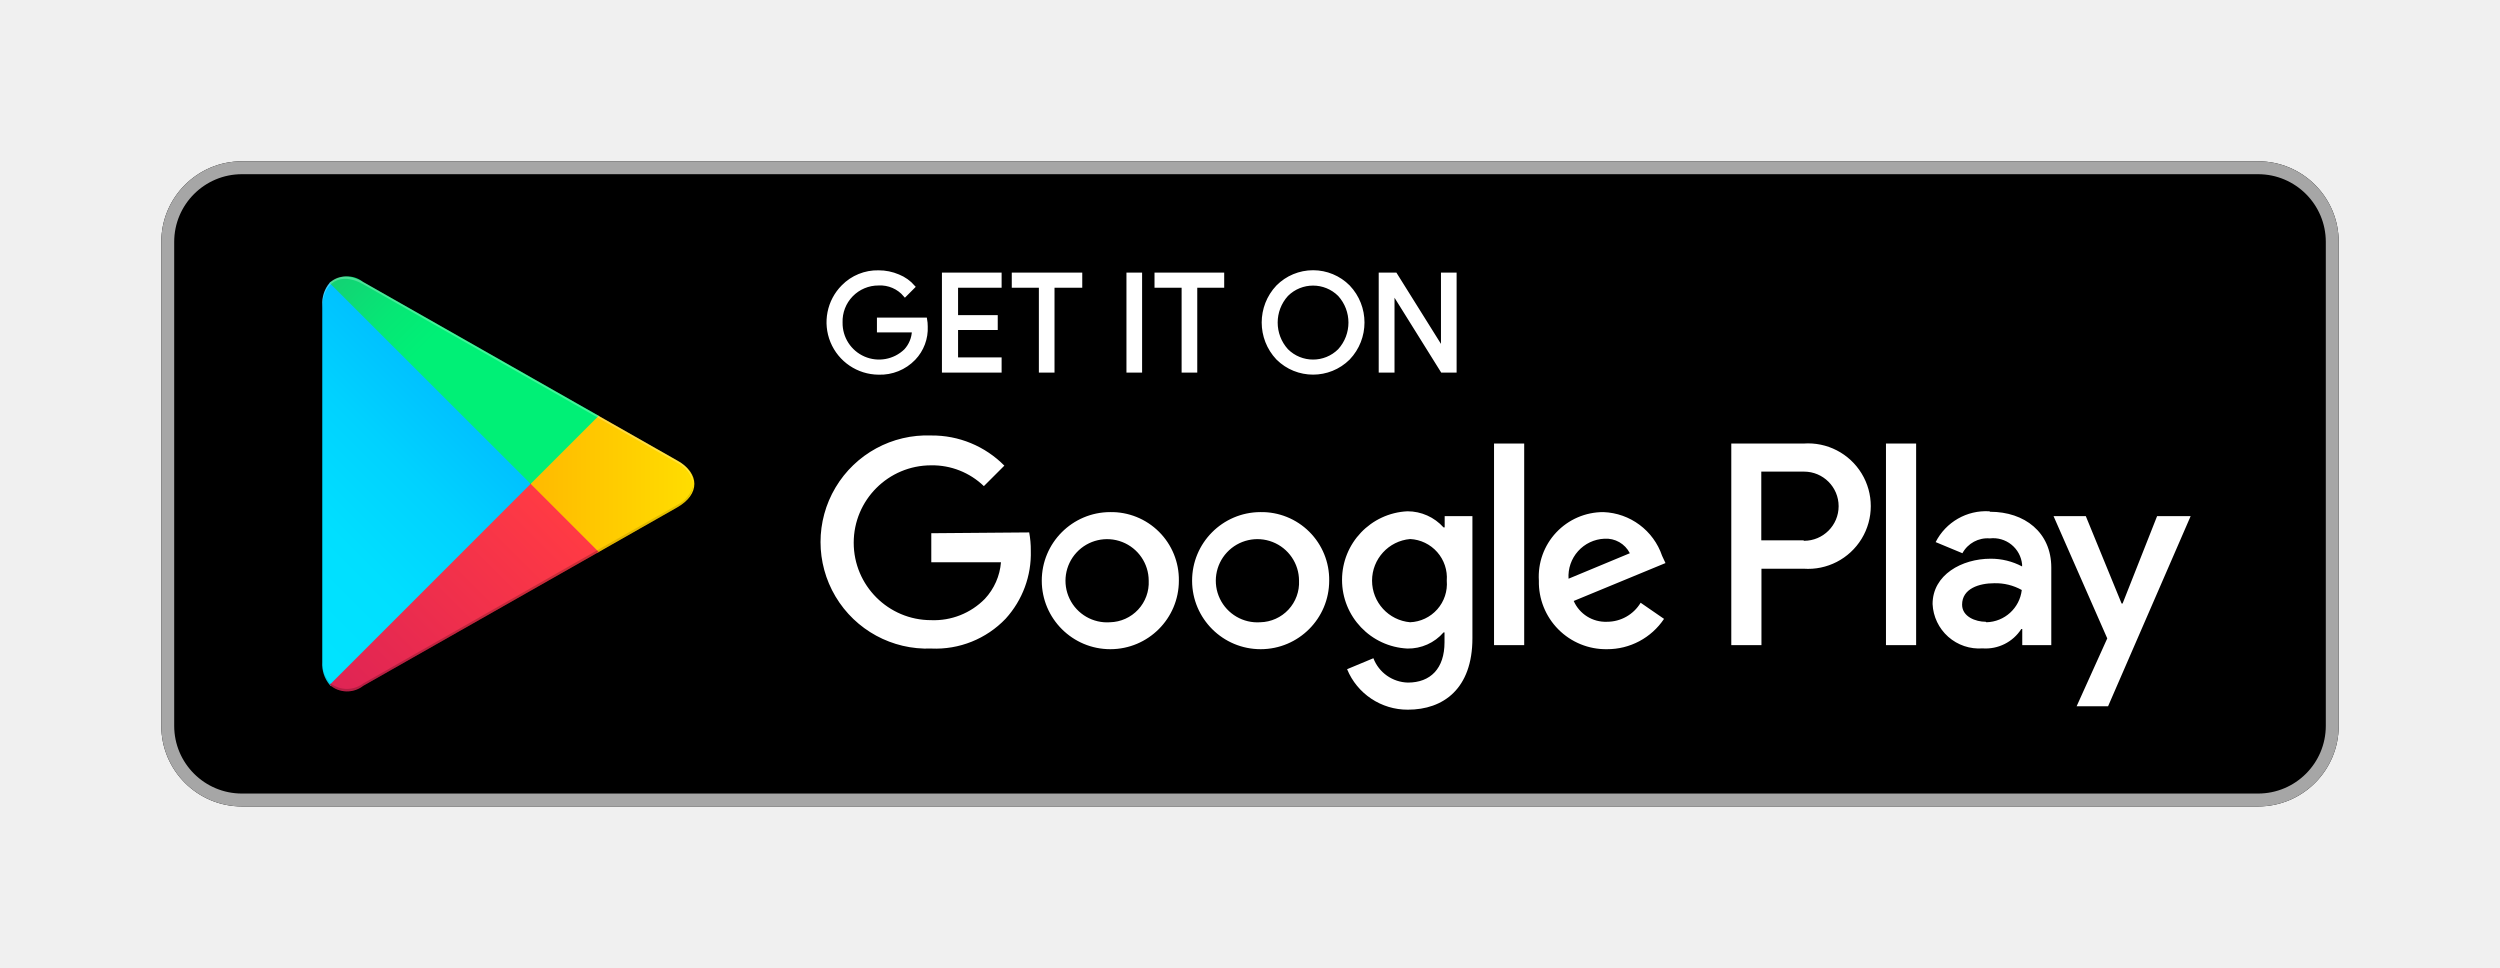
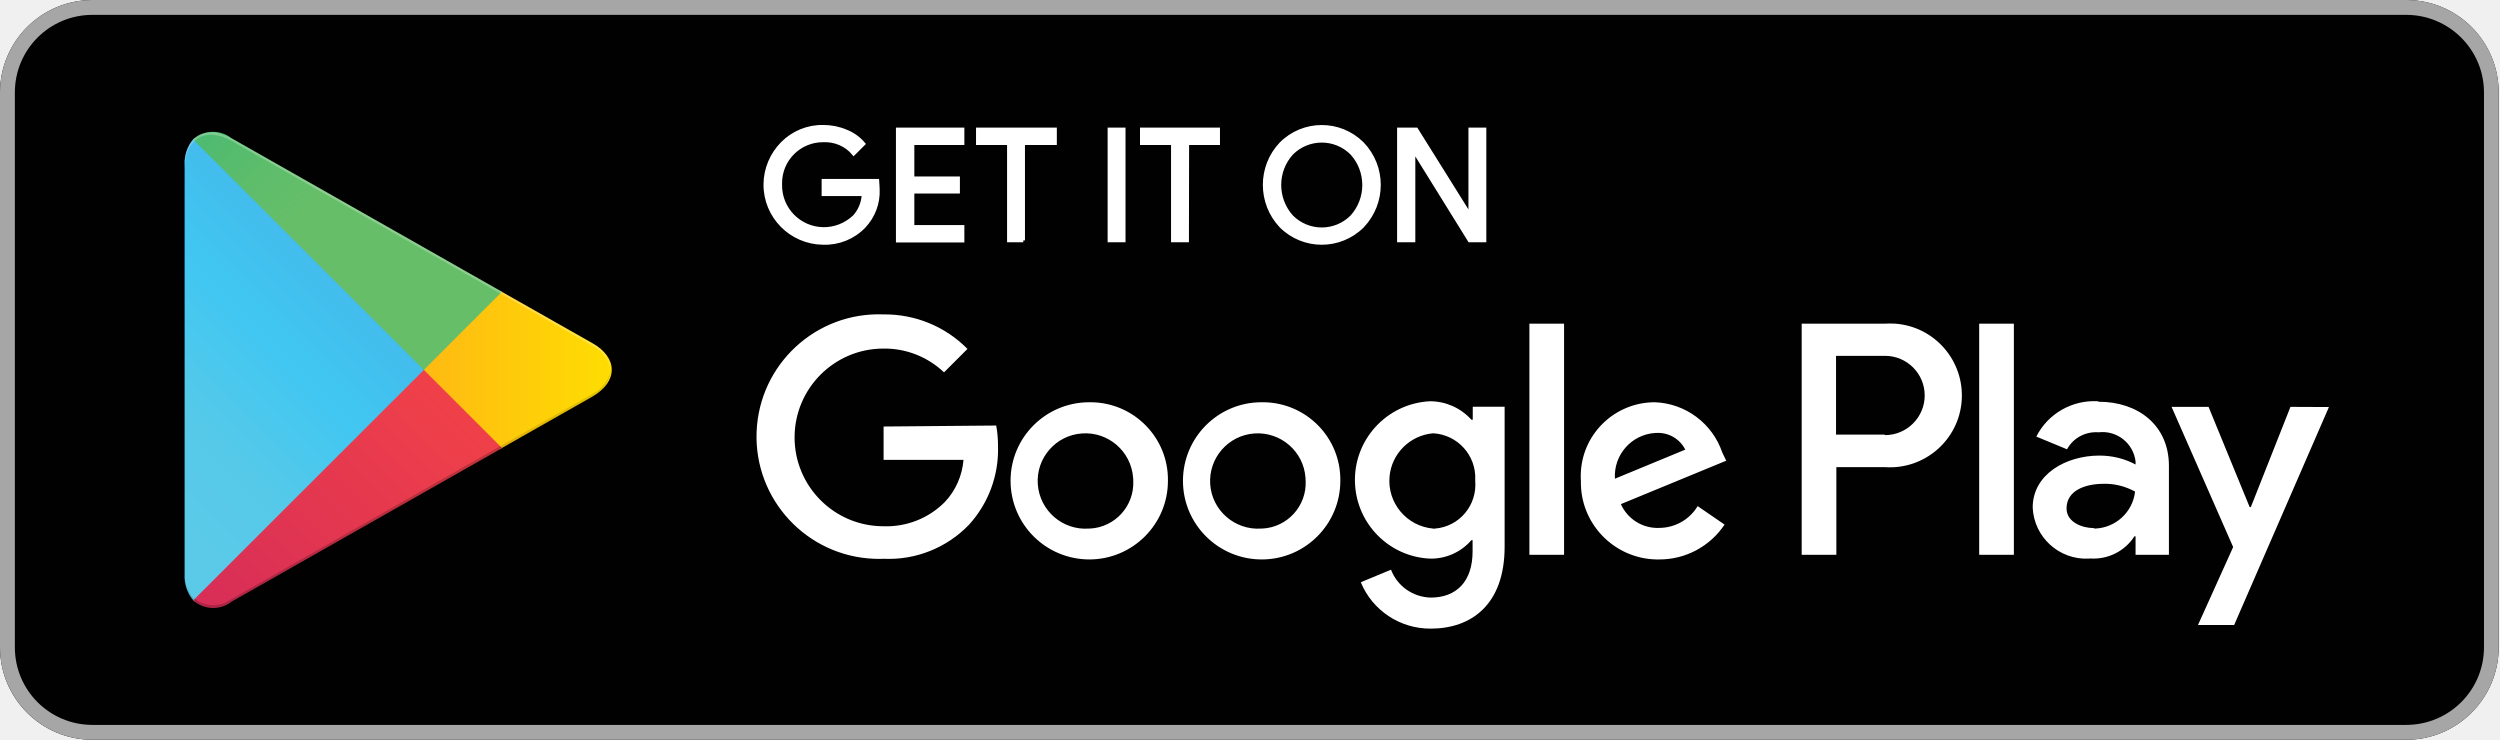
- <svg xmlns="http://www.w3.org/2000/svg" viewBox="0 0 155 60">
-   <defs>
-     <linearGradient id="a" x1="31.8" y1="183.29" x2="15.02" y2="166.51" gradientTransform="matrix(1 0 0 -1 0 202)" gradientUnits="userSpaceOnUse">
-       <stop offset="0" stop-color="#00a0ff" />
-       <stop offset=".01" stop-color="#00a1ff" />
-       <stop offset=".26" stop-color="#00beff" />
-       <stop offset=".51" stop-color="#00d2ff" />
-       <stop offset=".76" stop-color="#00dfff" />
-       <stop offset="1" stop-color="#00e3ff" />
-     </linearGradient>
-     <linearGradient id="b" x1="43.83" y1="172" x2="19.64" y2="172" gradientTransform="matrix(1 0 0 -1 0 202)" gradientUnits="userSpaceOnUse">
-       <stop offset="0" stop-color="#ffe000" />
-       <stop offset=".41" stop-color="#ffbd00" />
-       <stop offset=".78" stop-color="orange" />
-       <stop offset="1" stop-color="#ff9c00" />
-     </linearGradient>
-     <linearGradient id="c" x1="34.83" y1="169.7" x2="12.07" y2="146.95" gradientTransform="matrix(1 0 0 -1 0 202)" gradientUnits="userSpaceOnUse">
-       <stop offset="0" stop-color="#ff3a44" />
-       <stop offset="1" stop-color="#c31162" />
-     </linearGradient>
-     <linearGradient id="d" x1="17.3" y1="191.82" x2="27.46" y2="181.66" gradientTransform="matrix(1 0 0 -1 0 202)" gradientUnits="userSpaceOnUse">
-       <stop offset="0" stop-color="#32a071" />
-       <stop offset=".07" stop-color="#2da771" />
-       <stop offset=".48" stop-color="#15cf74" />
-       <stop offset=".8" stop-color="#06e775" />
-       <stop offset="1" stop-color="#00f076" />
-     </linearGradient>
-   </defs>
-   <path fill="none" d="M0 0h155v60H0z" />
-   <rect x="10" y="10" width="135" height="40" rx="5" ry="5" />
-   <path d="M140 10.8a4.2 4.2 0 0 1 4.2 4.2v30a4.2 4.2 0 0 1-4.2 4.2H15a4.2 4.2 0 0 1-4.2-4.2V15a4.2 4.2 0 0 1 4.2-4.2h125m0-.8H15a5 5 0 0 0-5 5v30a5 5 0 0 0 5 5h125a5 5 0 0 0 5-5V15a5 5 0 0 0-5-5z" fill="#a6a6a6" />
-   <path d="M57.42 20.24a2.71 2.71 0 0 1-.75 2 2.91 2.91 0 0 1-2.2.89 3.15 3.15 0 0 1-2.21-5.37 3 3 0 0 1 2.21-.9 3.1 3.1 0 0 1 1.23.25 2.47 2.47 0 0 1 .94.67l-.53.53a2 2 0 0 0-1.64-.71 2.32 2.32 0 0 0-2.33 2.4 2.36 2.36 0 0 0 4 1.73 1.89 1.89 0 0 0 .5-1.22h-2.17v-.72h2.91a2.54 2.54 0 0 1 .04.45zM62 17.74h-2.7v1.9h2.46v.72H59.3v1.9H62V23h-3.5v-6H62zM65.28 23h-.77v-5.26h-1.68V17H67v.74h-1.72zM69.94 23v-6h.77v6zM74.13 23h-.77v-5.26h-1.68V17h4.12v.74h-1.67zM83.61 22.22a3.12 3.12 0 0 1-4.4 0 3.24 3.24 0 0 1 0-4.45 3.1 3.1 0 0 1 4.4 0 3.23 3.23 0 0 1 0 4.45zm-3.83-.5a2.31 2.31 0 0 0 3.26 0 2.56 2.56 0 0 0 0-3.44 2.31 2.31 0 0 0-3.26 0 2.56 2.56 0 0 0 0 3.44zM85.58 23v-6h.94l2.92 4.67V17h.77v6h-.8l-3.05-4.89V23z" fill="#fff" stroke="#fff" stroke-miterlimit="10" stroke-width=".2" />
-   <path d="M78.14 31.75A4.25 4.25 0 1 0 82.41 36a4.19 4.19 0 0 0-4.27-4.25zm0 6.83a2.58 2.58 0 1 1 2.4-2.58 2.46 2.46 0 0 1-2.4 2.58zm-9.31-6.83A4.25 4.25 0 1 0 73.09 36a4.19 4.19 0 0 0-4.27-4.25zm0 6.83A2.58 2.58 0 1 1 71.22 36a2.46 2.46 0 0 1-2.4 2.58zm-11.09-5.52v1.8h4.32a3.77 3.77 0 0 1-1 2.27 4.42 4.42 0 0 1-3.33 1.32 4.8 4.8 0 0 1 0-9.6A4.6 4.6 0 0 1 61 30.14l1.27-1.27A6.29 6.29 0 0 0 57.74 27a6.61 6.61 0 1 0 0 13.21 6 6 0 0 0 4.61-1.85 6 6 0 0 0 1.56-4.22 5.87 5.87 0 0 0-.1-1.13zm45.31 1.4a4 4 0 0 0-3.64-2.71 4 4 0 0 0-4 4.25 4.16 4.16 0 0 0 4.22 4.25 4.23 4.23 0 0 0 3.54-1.88l-1.45-1a2.43 2.43 0 0 1-2.09 1.18 2.16 2.16 0 0 1-2.06-1.29l5.69-2.35zm-5.8 1.42a2.33 2.33 0 0 1 2.22-2.48 1.65 1.65 0 0 1 1.58.9zM92.63 40h1.87V27.5h-1.87zm-3.06-7.3h-.07a3 3 0 0 0-2.24-1 4.26 4.26 0 0 0 0 8.51 2.9 2.9 0 0 0 2.24-1h.06v.61c0 1.63-.87 2.5-2.27 2.5a2.35 2.35 0 0 1-2.14-1.51l-1.63.68A4.05 4.05 0 0 0 87.29 44c2.19 0 4-1.29 4-4.43V32h-1.72zm-2.14 5.88a2.59 2.59 0 0 1 0-5.16A2.4 2.4 0 0 1 89.7 36a2.38 2.38 0 0 1-2.28 2.58zm24.38-11.08h-4.47V40h1.87v-4.74h2.61a3.89 3.89 0 1 0 0-7.76zm0 6h-2.61v-4.26h2.65a2.14 2.14 0 1 1 0 4.29zm11.53-1.8a3.5 3.5 0 0 0-3.33 1.91l1.66.69a1.77 1.77 0 0 1 1.7-.92 1.8 1.8 0 0 1 2 1.61v.13a4.13 4.13 0 0 0-1.95-.48c-1.79 0-3.6 1-3.6 2.81a2.89 2.89 0 0 0 3.1 2.75 2.63 2.63 0 0 0 2.4-1.2h.06v1h1.8v-4.81c0-2.19-1.66-3.46-3.79-3.46zm-.23 6.85c-.61 0-1.46-.31-1.46-1.06 0-1 1.06-1.33 2-1.33a3.32 3.32 0 0 1 1.7.42 2.26 2.26 0 0 1-2.19 2zM133.74 32l-2.14 5.42h-.06L129.32 32h-2l3.33 7.58-1.9 4.21h1.95L135.82 32zm-16.81 8h1.87V27.5h-1.87z" fill="#fff" />
-   <path d="M20.44 17.54a2 2 0 0 0-.46 1.4v22.12a2 2 0 0 0 .46 1.4l.07.07L32.9 30.15v-.29L20.51 17.47z" fill="url(#a)" />
-   <path d="M37 34.28l-4.1-4.13v-.29l4.1-4.14.09.05L42 28.56c1.4.79 1.4 2.09 0 2.89l-4.89 2.78z" fill="url(#b)" />
-   <path d="M37.12 34.22L32.9 30 20.44 42.46a1.63 1.63 0 0 0 2.08.06l14.61-8.3" fill="url(#c)" />
-   <path d="M37.12 25.78l-14.61-8.3a1.63 1.63 0 0 0-2.08.06L32.9 30z" fill="url(#d)" />
-   <path d="M37 34.13l-14.49 8.25a1.67 1.67 0 0 1-2 0l-.07.07.07.07a1.66 1.66 0 0 0 2 0l14.61-8.3z" style="isolation:isolate" opacity=".2" />
-   <path d="M20.44 42.32a2 2 0 0 1-.46-1.4v.15a2 2 0 0 0 .46 1.4l.07-.07zM42 31.3l-5 2.83.09.09L42 31.44A1.75 1.75 0 0 0 43 30a1.86 1.86 0 0 1-1 1.3z" style="isolation:isolate" opacity=".12" />
-   <path d="M22.51 17.62L42 28.7a1.86 1.86 0 0 1 1 1.3 1.75 1.75 0 0 0-1-1.44L22.51 17.48c-1.4-.79-2.54-.13-2.54 1.47v.15c.03-1.61 1.15-2.27 2.54-1.48z" style="isolation:isolate" fill="#fff" opacity=".25" />
+ <svg xmlns="http://www.w3.org/2000/svg" enable-background="new 0 0 151.4 44.8" viewBox="0 0 151.4 44.8">
+   <linearGradient id="a" gradientUnits="userSpaceOnUse" x1="24.44" x2="5.638" y1="9.753" y2="28.554">
+     <stop offset="0" stop-color="#4998d3" />
+     <stop offset=".01" stop-color="#4a99d3" />
+     <stop offset=".26" stop-color="#42baeb" />
+     <stop offset=".51" stop-color="#41c7f2" />
+     <stop offset=".76" stop-color="#56c9e9" />
+     <stop offset="1" stop-color="#5bcae8" />
+   </linearGradient>
+   <linearGradient id="b" gradientUnits="userSpaceOnUse" x1="37.922" x2="10.806" y1="22.4" y2="22.4">
+     <stop offset="0" stop-color="#fee000" />
+     <stop offset=".41" stop-color="#febd11" />
+     <stop offset=".78" stop-color="#faa51a" />
+     <stop offset="1" stop-color="#f99c1c" />
+   </linearGradient>
+   <linearGradient id="c" gradientUnits="userSpaceOnUse" x1="27.83" x2="2.324" y1="24.971" y2="50.465">
+     <stop offset="0" stop-color="#ef4049" />
+     <stop offset="1" stop-color="#c31e63" />
+   </linearGradient>
+   <linearGradient id="d" gradientUnits="userSpaceOnUse" x1="8.184" x2="19.569" y1=".197" y2="11.583">
+     <stop offset="0" stop-color="#32a072" />
+     <stop offset=".07" stop-color="#2da771" />
+     <stop offset=".48" stop-color="#4bba71" />
+     <stop offset=".8" stop-color="#5ebd6b" />
+     <stop offset="1" stop-color="#66be69" />
+   </linearGradient>
+   <path d="m5.6 0h140.12c3.1 0 5.6 2.51 5.6 5.6v33.6c0 3.09-2.51 5.6-5.6 5.6h-140.12c-3.1 0-5.6-2.51-5.6-5.6v-33.6c0-3.09 2.51-5.6 5.6-5.6z" fill="#010101" />
+   <path d="m145.72.9c2.6 0 4.71 2.11 4.71 4.7v33.6c0 2.6-2.11 4.7-4.71 4.7h-140.12c-2.6 0-4.7-2.1-4.7-4.7v-33.6c0-2.6 2.1-4.7 4.7-4.7zm0-.9h-140.12c-3.09 0-5.6 2.51-5.6 5.6v33.6c0 3.09 2.51 5.6 5.6 5.6h140.12c3.1 0 5.6-2.51 5.6-5.6v-33.6c.01-3.09-2.5-5.6-5.6-5.6z" fill="#a7a6a6" />
+   <path d="m53.16 11.47c.04.83-.27 1.64-.84 2.24-.64.67-1.54 1.03-2.47 1-1.95-.02-3.52-1.61-3.5-3.56.01-.92.38-1.8 1.03-2.46s1.55-1.03 2.48-1.01c.47 0 .94.09 1.38.28.41.16.77.42 1.05.75l-.59.59c-.45-.54-1.13-.83-1.84-.8-1.44-.01-2.61 1.15-2.61 2.59v.1c-.02 1.46 1.15 2.66 2.61 2.68.7.01 1.37-.26 1.88-.74.34-.37.54-.86.56-1.37h-2.43v-.81h3.26c.01.18.03.35.03.52zm5.13-2.8h-3.03v2.13h2.76v.81h-2.76v2.13h3.03v.83h-3.92v-6.73h3.92zm3.68 5.89h-.87v-5.89h-1.88v-.83h4.67v.83h-1.93v5.89zm5.22 0v-6.72h.86v6.72zm4.7 0h-.86v-5.89h-1.88v-.83h4.62v.83h-1.87zm10.62-.87c-1.36 1.36-3.57 1.36-4.93 0-1.32-1.4-1.32-3.59 0-4.98 1.35-1.36 3.55-1.37 4.91-.02.01.01.01.01.02.02 1.33 1.39 1.33 3.58 0 4.98zm-4.29-.56c1.01 1.01 2.64 1.01 3.65 0 .99-1.09.99-2.76 0-3.85-1.01-1.01-2.64-1.01-3.65 0-.99 1.09-.99 2.75 0 3.85zm6.5 1.43v-6.72h1.05l3.27 5.23v-5.23h.86v6.72h-.9l-3.4-5.48v5.48z" fill="#fff" stroke="#fff" stroke-miterlimit="10" stroke-width=".224" />
+   <path d="m76.38 24.36c-2.63.01-4.75 2.15-4.74 4.78s2.16 4.75 4.79 4.74c2.62-.01 4.74-2.14 4.74-4.76.04-2.59-2.03-4.72-4.63-4.76-.05 0-.11 0-.16 0zm0 7.65c-1.59.11-2.98-1.09-3.09-2.68s1.09-2.97 2.68-3.08 2.98 1.09 3.09 2.68c0 .06.01.13.01.19.07 1.52-1.1 2.81-2.62 2.89-.02 0-.04 0-.07 0zm-10.43-7.65c-2.63.01-4.76 2.14-4.75 4.77s2.14 4.75 4.78 4.75c2.63-.01 4.75-2.14 4.75-4.76.04-2.59-2.03-4.72-4.63-4.76-.05 0-.11 0-.16 0zm0 7.65c-1.59.12-2.98-1.08-3.1-2.67s1.08-2.98 2.67-3.09c1.59-.12 2.98 1.08 3.1 2.67.01.07.01.14.01.2.07 1.52-1.1 2.81-2.62 2.89-.02 0-.05 0-.07 0zm-12.44-6.18v2.02h4.84c-.08.95-.47 1.85-1.12 2.54-.98 1-2.34 1.53-3.73 1.48-2.97 0-5.38-2.41-5.38-5.38s2.41-5.38 5.38-5.38c1.37-.02 2.68.5 3.67 1.44l1.42-1.42c-1.34-1.36-3.17-2.11-5.08-2.09-4.09-.16-7.53 3.02-7.69 7.11s3.03 7.53 7.12 7.69c.19.01.38.01.58 0 1.94.09 3.83-.67 5.17-2.07 1.17-1.29 1.8-2.98 1.75-4.73 0-.42-.03-.85-.11-1.27zm50.79 1.57c-.6-1.76-2.22-2.97-4.08-3.04-2.48 0-4.49 2-4.49 4.47 0 .1 0 .19.01.29-.06 2.57 1.99 4.7 4.56 4.76h.17c1.59.01 3.08-.78 3.97-2.11l-1.63-1.12c-.49.82-1.38 1.32-2.34 1.32-.99.04-1.91-.54-2.31-1.44l6.38-2.63zm-6.5 1.59c-.09-1.44 1-2.68 2.44-2.77h.05c.74-.05 1.44.35 1.77 1.01zm-5.18 4.61h2.1v-14h-2.1zm-3.43-8.18h-.08c-.64-.71-1.55-1.12-2.51-1.12-2.63.13-4.67 2.36-4.54 5 .12 2.45 2.08 4.42 4.54 4.53.96.02 1.88-.39 2.51-1.12h.07v.68c0 1.83-.98 2.8-2.54 2.8-1.07-.03-2.02-.69-2.4-1.69l-1.83.76c.7 1.71 2.38 2.82 4.23 2.81 2.45 0 4.48-1.44 4.48-4.96v-8.48h-1.93zm-2.4 6.59c-1.6-.14-2.78-1.55-2.64-3.14.12-1.4 1.24-2.51 2.64-2.63 1.48.08 2.62 1.34 2.55 2.82v.07c.12 1.47-.96 2.76-2.43 2.88-.04 0-.08.01-.12.01zm27.33-12.41h-5.01v14h2.1v-5.31h2.93c2.4.17 4.49-1.63 4.66-4.03s-1.63-4.49-4.04-4.66c-.21-.01-.42-.01-.62 0zm0 6.72h-2.93v-4.77h2.97c1.33 0 2.4 1.08 2.4 2.4s-1.08 2.4-2.4 2.4zm12.93-2.02c-1.56-.09-3.03.75-3.73 2.14l1.86.77c.37-.69 1.12-1.09 1.91-1.03 1.11-.13 2.11.66 2.24 1.77v.03.15c-.67-.36-1.42-.54-2.19-.54-2.01 0-4.04 1.12-4.04 3.15.08 1.79 1.6 3.17 3.38 3.09.03 0 .06 0 .09-.01 1.08.08 2.11-.44 2.69-1.34h.07v1.12h2.02v-5.39c0-2.45-1.86-3.88-4.25-3.88zm-.26 7.68c-.68 0-1.64-.35-1.64-1.19 0-1.12 1.19-1.49 2.24-1.49.67-.02 1.32.15 1.91.47-.14 1.25-1.19 2.21-2.45 2.24zm11.92-7.34-2.4 6.07h-.07l-2.49-6.07h-2.24l3.73 8.49-2.13 4.72h2.19l5.74-13.2zm-18.85 8.96h2.1v-14h-2.1z" fill="#fff" />
+   <path d="m11.7 8.44c-.37.44-.55 1-.52 1.57v24.77c-.03.57.15 1.13.52 1.57l.08.08 13.89-13.87v-.32l-13.89-13.87z" fill="url(#a)" />
+   <path d="m30.27 27.19-4.6-4.63v-.32l4.6-4.64.1.06 5.5 3.12c1.57.88 1.57 2.34 0 3.24l-5.48 3.11z" fill="url(#b)" />
+   <path d="m30.4 27.13-4.73-4.73-13.97 13.96c.66.58 1.64.61 2.33.07l16.38-9.3" fill="url(#c)" />
+   <path d="m30.4 17.67-16.38-9.3c-.69-.54-1.67-.51-2.33.07l13.98 13.96z" fill="url(#d)" />
+   <path d="m30.27 27.03-16.24 9.24c-.66.5-1.58.5-2.24 0l-.08.08.08.08c.66.5 1.58.5 2.24 0l16.38-9.3z" fill="#010101" opacity=".2" />
+   <path d="m11.7 36.2c-.37-.44-.55-1-.52-1.57v.17c-.03.57.15 1.13.52 1.57l.08-.08zm24.17-12.34-5.6 3.17.1.1 5.5-3.11c.64-.3 1.06-.91 1.12-1.61-.13.62-.54 1.16-1.12 1.45z" fill="#010101" opacity=".12" />
+   <path d="m14.02 8.53 21.85 12.41c.58.29.99.82 1.12 1.46-.06-.7-.49-1.31-1.12-1.61l-21.85-12.41c-1.57-.88-2.85-.15-2.85 1.65v.17c.04-1.81 1.29-2.55 2.85-1.67z" fill="#fff" opacity=".25" />
</svg>
